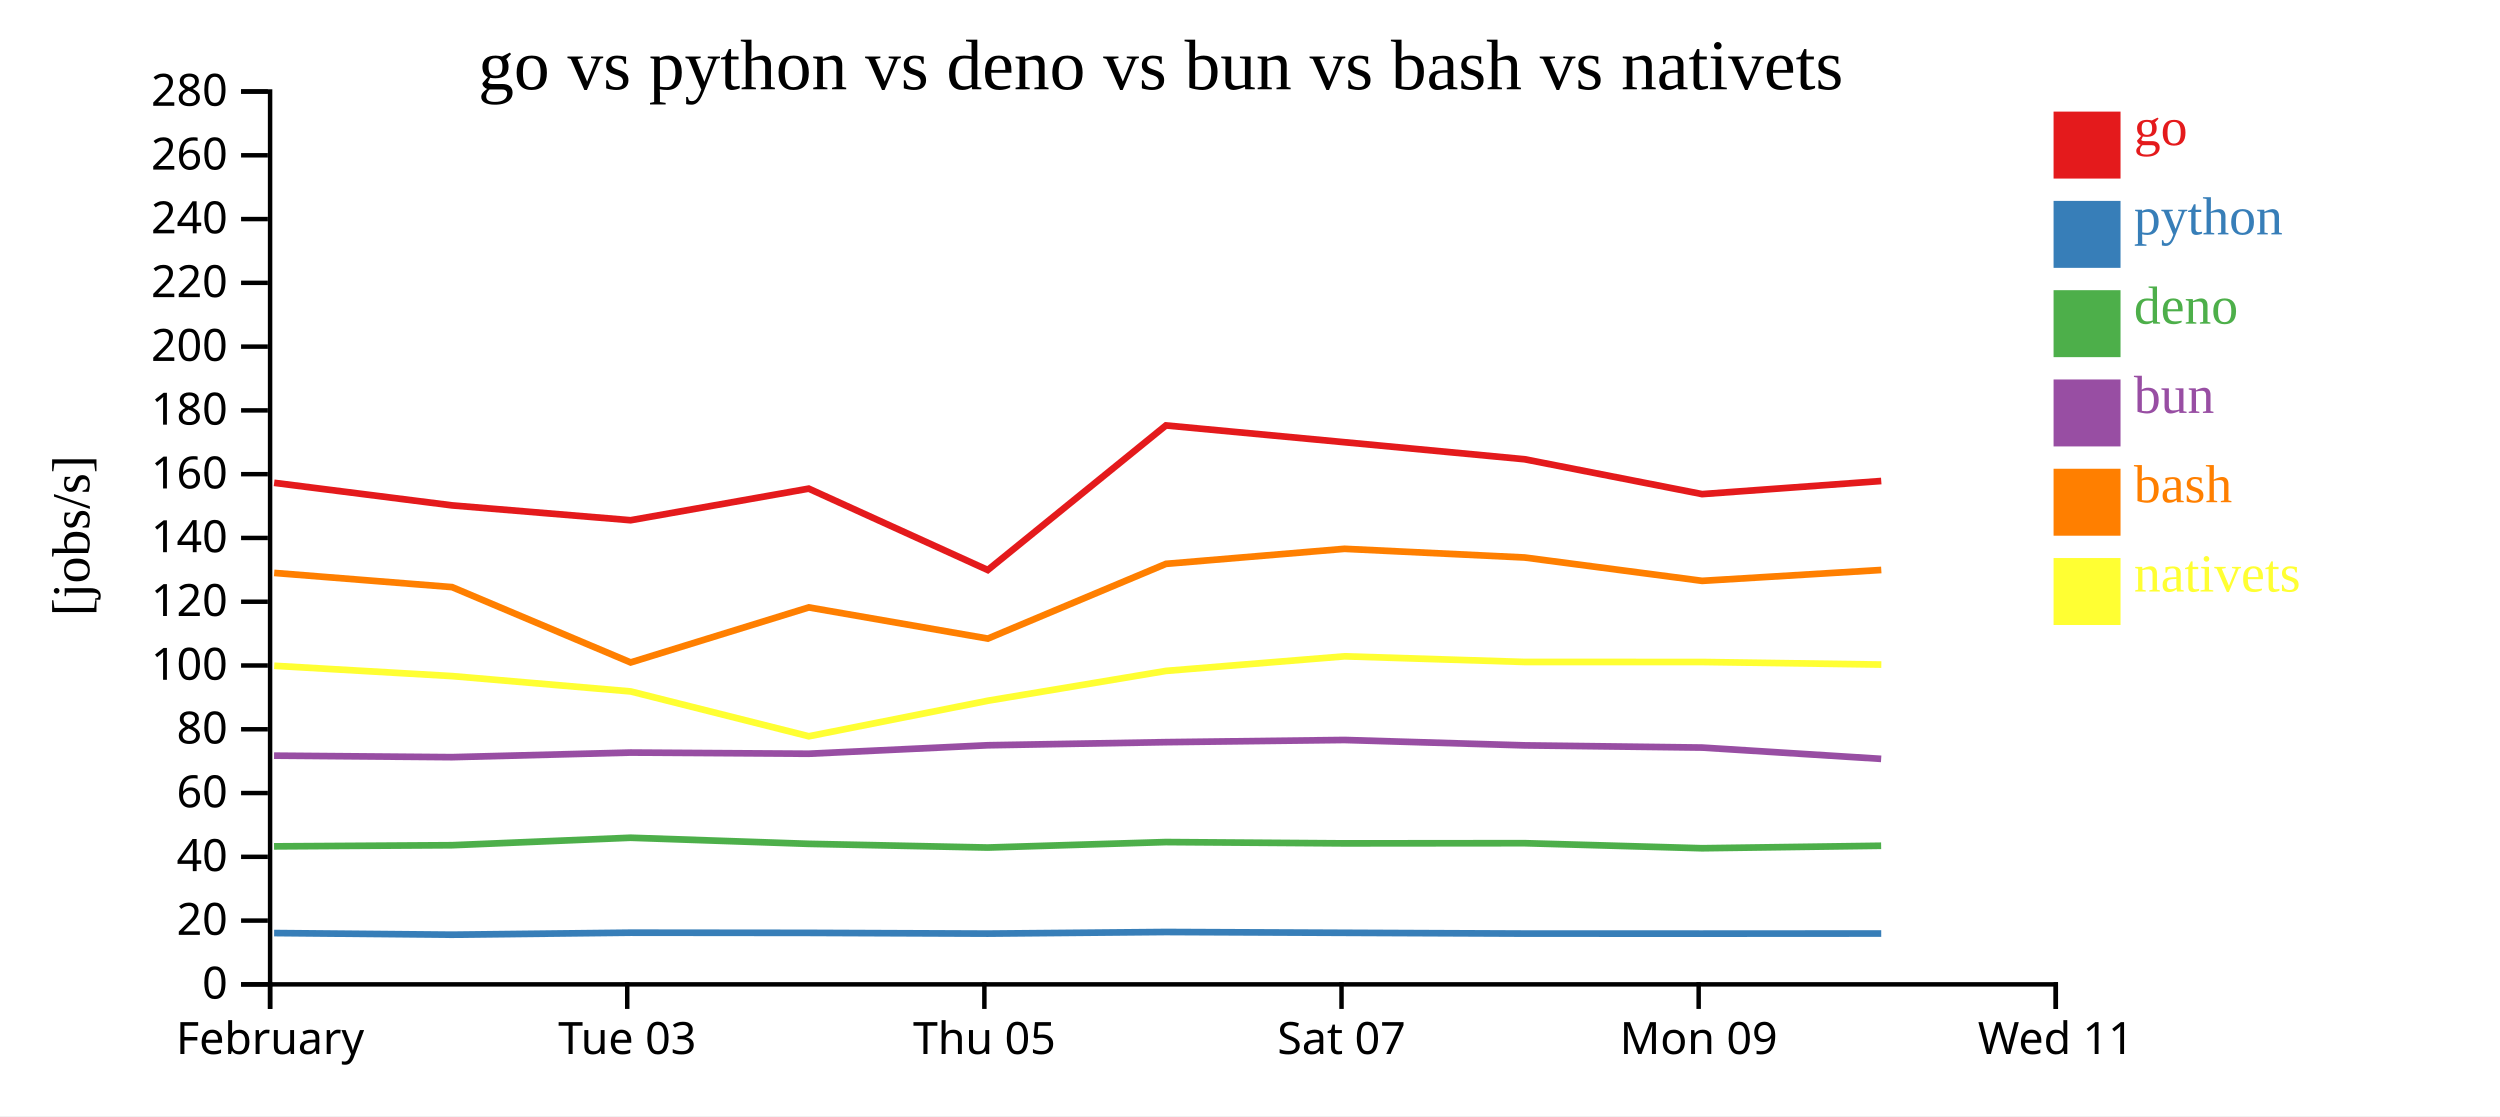
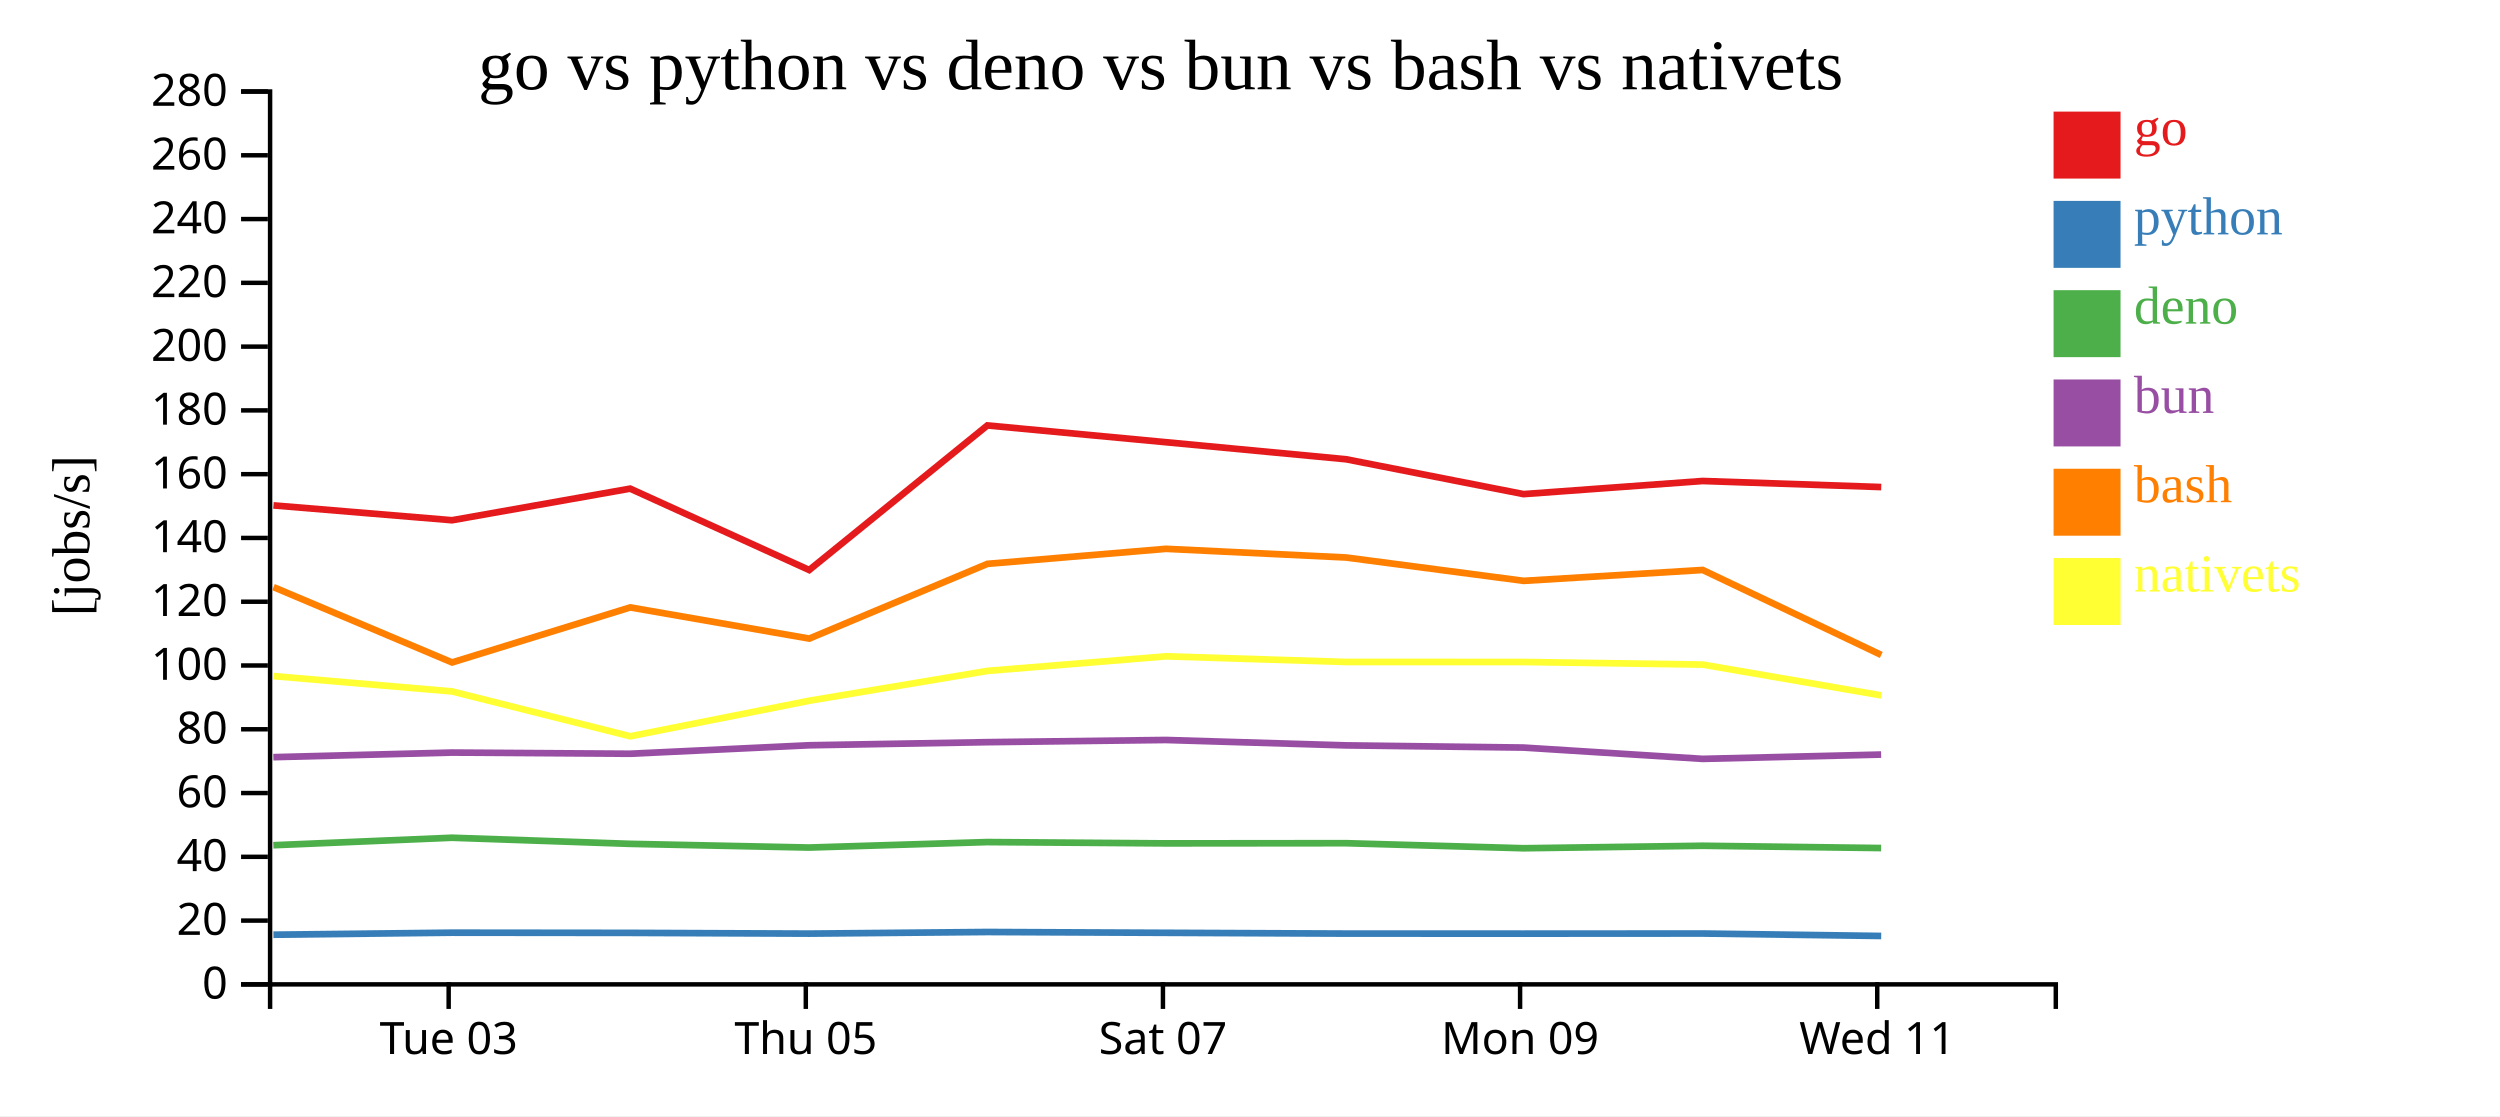
<svg xmlns="http://www.w3.org/2000/svg" width="560" height="250">
  <rect width="100%" height="100%" fill="white" />
  <g transform="translate(60,20)">
    <g transform="translate(0,200)" fill="none" font-size="10" font-family="sans-serif" text-anchor="middle">
      <path class="domain" stroke="currentColor" d="M0.5,6V0.5H400.5V6" />
-       <g class="tick" opacity="1" transform="translate(0.5,0)">
-         <line stroke="currentColor" y2="6" />
-         <text fill="currentColor" y="9" dy="0.71em">February</text>
-       </g>
-       <g class="tick" opacity="1" transform="translate(80.5,0)">
+       <g class="tick" opacity="1" transform="translate(40.5,0)">
        <line stroke="currentColor" y2="6" />
        <text fill="currentColor" y="9" dy="0.71em">Tue 03</text>
      </g>
-       <g class="tick" opacity="1" transform="translate(160.5,0)">
+       <g class="tick" opacity="1" transform="translate(120.5,0)">
        <line stroke="currentColor" y2="6" />
        <text fill="currentColor" y="9" dy="0.71em">Thu 05</text>
      </g>
-       <g class="tick" opacity="1" transform="translate(240.5,0)">
+       <g class="tick" opacity="1" transform="translate(200.5,0)">
        <line stroke="currentColor" y2="6" />
        <text fill="currentColor" y="9" dy="0.71em">Sat 07</text>
      </g>
-       <g class="tick" opacity="1" transform="translate(320.5,0)">
+       <g class="tick" opacity="1" transform="translate(280.5,0)">
        <line stroke="currentColor" y2="6" />
        <text fill="currentColor" y="9" dy="0.71em">Mon 09</text>
      </g>
-       <g class="tick" opacity="1" transform="translate(400.5,0)">
+       <g class="tick" opacity="1" transform="translate(360.5,0)">
        <line stroke="currentColor" y2="6" />
        <text fill="currentColor" y="9" dy="0.71em">Wed 11</text>
      </g>
    </g>
    <g fill="none" font-size="10" font-family="sans-serif" text-anchor="end">
      <path class="domain" stroke="currentColor" d="M-6,200.5H0.5V0.5H-6" />
      <g class="tick" opacity="1" transform="translate(0,200.5)">
        <line stroke="currentColor" x2="-6" />
        <text fill="currentColor" x="-9" dy="0.32em">0</text>
      </g>
      <g class="tick" opacity="1" transform="translate(0,186.2143)">
        <line stroke="currentColor" x2="-6" />
        <text fill="currentColor" x="-9" dy="0.32em">20</text>
      </g>
      <g class="tick" opacity="1" transform="translate(0,171.9286)">
        <line stroke="currentColor" x2="-6" />
        <text fill="currentColor" x="-9" dy="0.32em">40</text>
      </g>
      <g class="tick" opacity="1" transform="translate(0,157.6429)">
        <line stroke="currentColor" x2="-6" />
        <text fill="currentColor" x="-9" dy="0.32em">60</text>
      </g>
      <g class="tick" opacity="1" transform="translate(0,143.3571)">
        <line stroke="currentColor" x2="-6" />
        <text fill="currentColor" x="-9" dy="0.32em">80</text>
      </g>
      <g class="tick" opacity="1" transform="translate(0,129.0714)">
        <line stroke="currentColor" x2="-6" />
        <text fill="currentColor" x="-9" dy="0.32em">100</text>
      </g>
      <g class="tick" opacity="1" transform="translate(0,114.7857)">
        <line stroke="currentColor" x2="-6" />
        <text fill="currentColor" x="-9" dy="0.32em">120</text>
      </g>
      <g class="tick" opacity="1" transform="translate(0,100.5)">
        <line stroke="currentColor" x2="-6" />
        <text fill="currentColor" x="-9" dy="0.32em">140</text>
      </g>
      <g class="tick" opacity="1" transform="translate(0,86.21429)">
        <line stroke="currentColor" x2="-6" />
        <text fill="currentColor" x="-9" dy="0.32em">160</text>
      </g>
      <g class="tick" opacity="1" transform="translate(0,71.92857)">
        <line stroke="currentColor" x2="-6" />
        <text fill="currentColor" x="-9" dy="0.32em">180</text>
      </g>
      <g class="tick" opacity="1" transform="translate(0,57.64286)">
        <line stroke="currentColor" x2="-6" />
        <text fill="currentColor" x="-9" dy="0.32em">200</text>
      </g>
      <g class="tick" opacity="1" transform="translate(0,43.35714)">
        <line stroke="currentColor" x2="-6" />
        <text fill="currentColor" x="-9" dy="0.32em">220</text>
      </g>
      <g class="tick" opacity="1" transform="translate(0,29.07143)">
        <line stroke="currentColor" x2="-6" />
        <text fill="currentColor" x="-9" dy="0.32em">240</text>
      </g>
      <g class="tick" opacity="1" transform="translate(0,14.78571)">
        <line stroke="currentColor" x2="-6" />
        <text fill="currentColor" x="-9" dy="0.32em">260</text>
      </g>
      <g class="tick" opacity="1" transform="translate(0,0.5)">
        <line stroke="currentColor" x2="-6" />
        <text fill="currentColor" x="-9" dy="0.32em">280</text>
      </g>
    </g>
    <text text-anchor="middle" style="font-size: 12px" transform="rotate(-90)" y="-40" x="-100">[jobs/s]</text>
    <text text-anchor="middle" style="font-size: 16px" y="0" x="200">go vs python vs deno vs bun vs bash vs nativets</text>
-     <path class="line" fill="none" stroke="#e41a1c" stroke-width="1.5" d="M1.408,88.148L41.255,93.207L81.257,96.533L121.156,89.455L161.26,107.685L201.166,75.299L241.167,79.058L281.506,82.875L321.276,90.682L361.401,87.744" />
-     <path class="line" fill="none" stroke="#377eb8" stroke-width="1.5" d="M1.401,189.005L41.248,189.375L81.25,188.921L121.15,188.965L161.252,189.132L201.16,188.768L241.161,188.95L281.5,189.126L321.269,189.137L361.395,189.111" />
-     <path class="line" fill="none" stroke="#4daf4a" stroke-width="1.5" d="M1.382,169.587L41.228,169.331L81.231,167.653L121.13,169.022L161.232,169.851L201.142,168.625L241.142,168.917L281.481,168.876L321.249,170.008L361.375,169.451" />
-     <path class="line" fill="none" stroke="#984ea3" stroke-width="1.5" d="M1.386,149.269L41.231,149.606L81.235,148.576L121.134,148.841L161.236,146.941L201.145,146.246L241.145,145.756L281.484,146.964L321.253,147.456L361.379,149.987" />
-     <path class="line" fill="none" stroke="#ff7f00" stroke-width="1.5" d="M1.416,108.331L41.263,111.516L81.267,128.389L121.165,116.06L161.269,123.046L201.174,106.305L241.174,102.937L281.514,104.882L321.284,110.113L361.409,107.673" />
-     <path class="line" fill="none" stroke="#ffff33" stroke-width="1.5" d="M1.425,129.135L41.273,131.447L81.278,134.884L121.177,144.928L161.28,136.962L201.184,130.283L241.184,127.017L281.523,128.281L321.293,128.285L361.419,128.867" />
+     <path class="line" fill="none" stroke="#e41a1c" stroke-width="1.5" d="M1.255,93.207L41.257,96.533L81.156,89.455L121.26,107.685L161.166,75.299L201.167,79.058L241.506,82.875L281.276,90.682L321.401,87.744L361.398,89.103" />
+     <path class="line" fill="none" stroke="#377eb8" stroke-width="1.5" d="M1.248,189.375L41.25,188.921L81.15,188.965L121.252,189.132L161.16,188.768L201.161,188.95L241.5,189.126L281.269,189.137L321.395,189.111L361.391,189.656" />
+     <path class="line" fill="none" stroke="#4daf4a" stroke-width="1.5" d="M1.228,169.331L41.231,167.653L81.13,169.022L121.232,169.851L161.142,168.625L201.142,168.917L241.481,168.876L281.249,170.008L321.375,169.451L361.371,169.963" />
+     <path class="line" fill="none" stroke="#984ea3" stroke-width="1.5" d="M1.231,149.606L41.235,148.576L81.134,148.841L121.236,146.941L161.145,146.246L201.145,145.756L241.484,146.964L281.253,147.456L321.379,149.987L361.374,149.023" />
+     <path class="line" fill="none" stroke="#ff7f00" stroke-width="1.5" d="M1.263,111.516L41.267,128.389L81.165,116.06L121.269,123.046L161.174,106.305L201.174,102.937L241.514,104.882L281.284,110.113L321.409,107.673L361.408,126.714" />
+     <path class="line" fill="none" stroke="#ffff33" stroke-width="1.5" d="M1.273,131.447L41.278,134.884L81.177,144.928L121.28,136.962L161.184,130.283L201.184,127.017L241.523,128.281L281.293,128.285L321.419,128.867L361.418,135.769" />
    <rect class="dot" x="400" y="5" width="15" height="15" style="fill: #e41a1c;" />
    <rect class="dot" x="400" y="25" width="15" height="15" style="fill: #377eb8;" />
    <rect class="dot" x="400" y="45" width="15" height="15" style="fill: #4daf4a;" />
    <rect class="dot" x="400" y="65" width="15" height="15" style="fill: #984ea3;" />
    <rect class="dot" x="400" y="85" width="15" height="15" style="fill: #ff7f00;" />
    <rect class="dot" x="400" y="105" width="15" height="15" style="fill: #ffff33;" />
    <text class="label" x="418" y="12.5" style="fill: #e41a1c; alignment-baseline: middle;" text-anchor="left">go</text>
    <text class="label" x="418" y="32.5" style="fill: #377eb8; alignment-baseline: middle;" text-anchor="left">python</text>
    <text class="label" x="418" y="52.5" style="fill: #4daf4a; alignment-baseline: middle;" text-anchor="left">deno</text>
    <text class="label" x="418" y="72.5" style="fill: #984ea3; alignment-baseline: middle;" text-anchor="left">bun</text>
    <text class="label" x="418" y="92.5" style="fill: #ff7f00; alignment-baseline: middle;" text-anchor="left">bash</text>
    <text class="label" x="418" y="112.5" style="fill: #ffff33; alignment-baseline: middle;" text-anchor="left">nativets</text>
  </g>
</svg>
